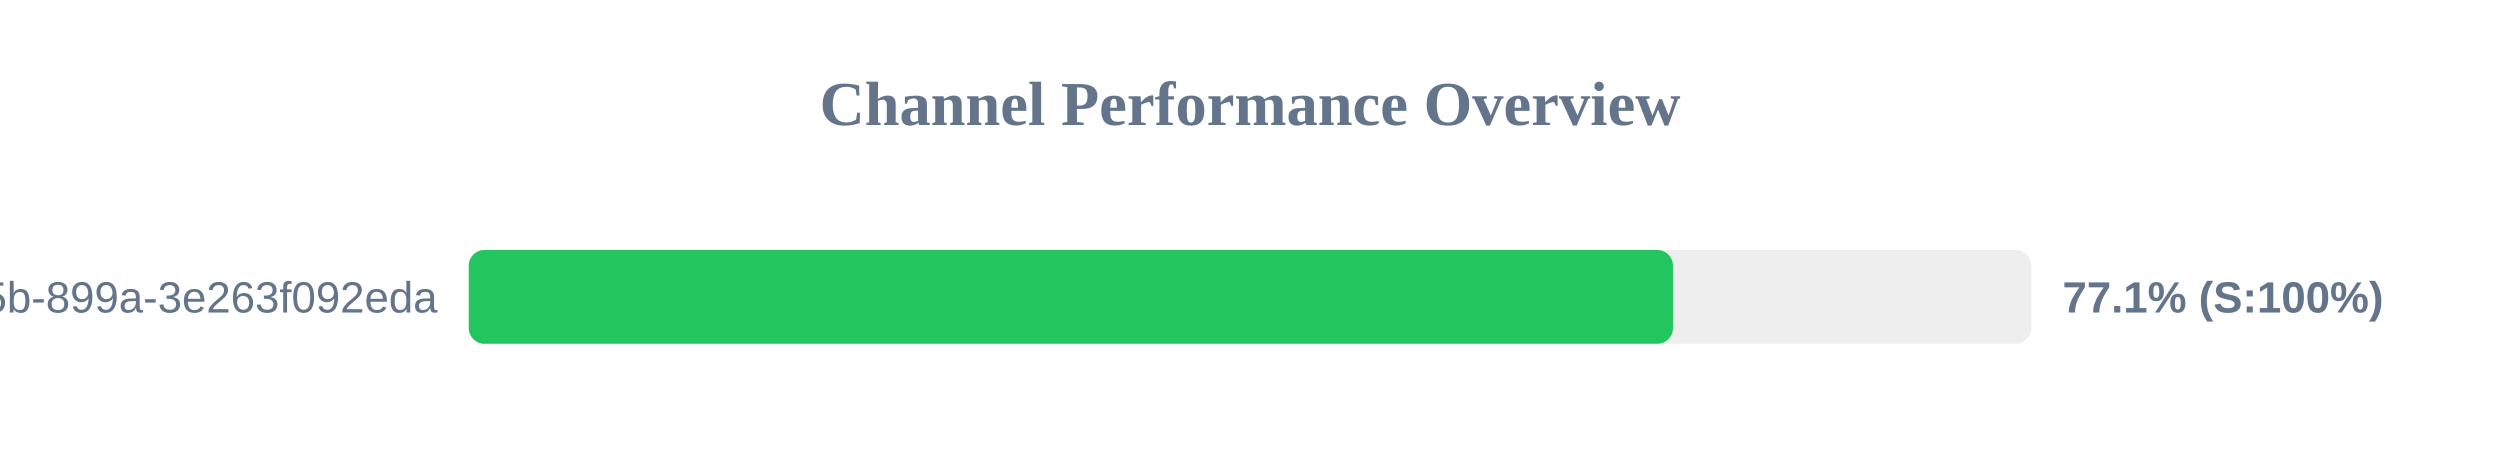
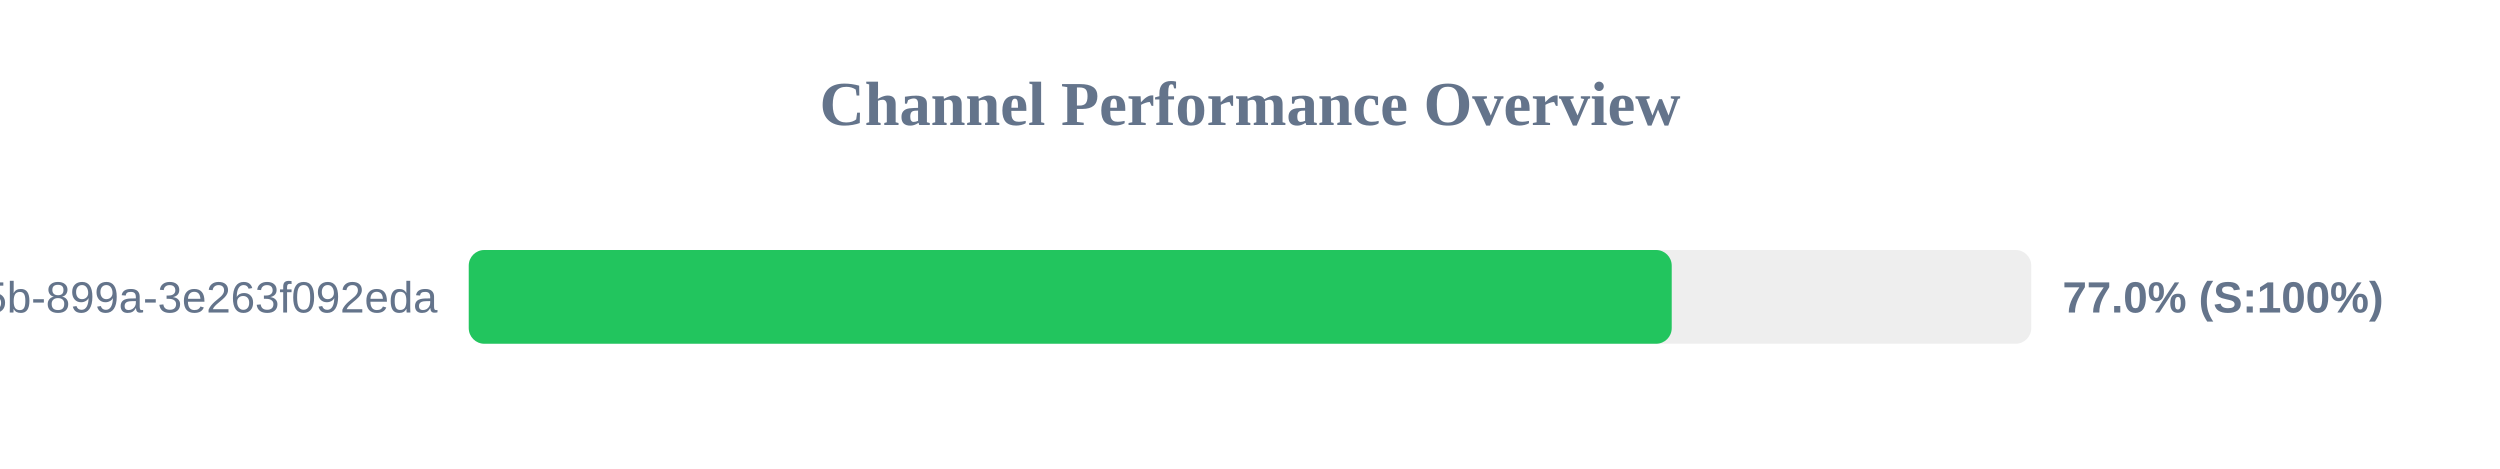
<svg xmlns="http://www.w3.org/2000/svg" width="800" height="150" version="1.1">
  <style>
        .row { font: 14px Arial; fill: #64748b; }
        .score { font: bold 14px Arial; fill: #64748b; }
    </style>
  <text x="400" y="40" text-anchor="middle" font-size="20px" font-weight="bold" fill="#64748b">Channel Performance Overview</text>
  <rect x="150" y="80" width="500" height="30" fill="#eee" rx="5" />
-   <rect x="150" y="80" width="385.35" height="30" fill="#22c55e" rx="5" />
+   <rect x="150" y="80" width="384.95" height="30" fill="#22c55e" rx="5" />
  <text x="140" y="100" text-anchor="end" class="row">?uuid=6bf726db-fb0b-405b-899a-3e263f092eda</text>
-   <text x="660" y="100" text-anchor="start" class="score">77.1% (S:100%)</text>
+   <text x="660" y="100" text-anchor="start" class="score">77.0% (S:100%)</text>
</svg>
